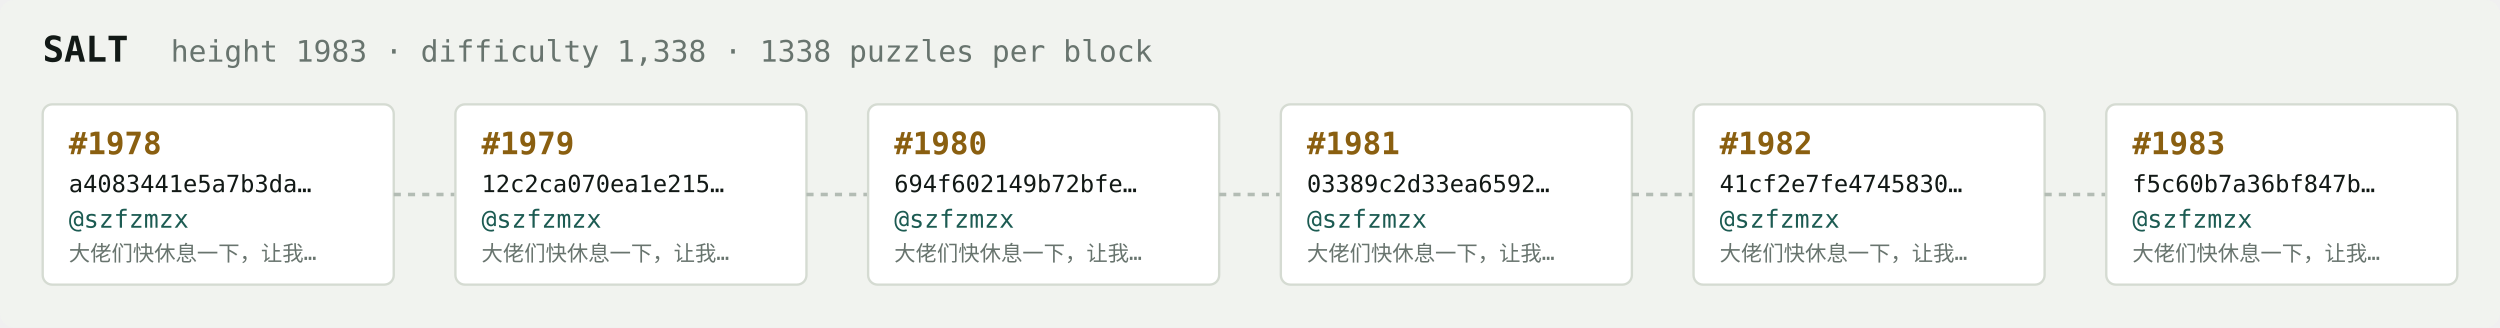
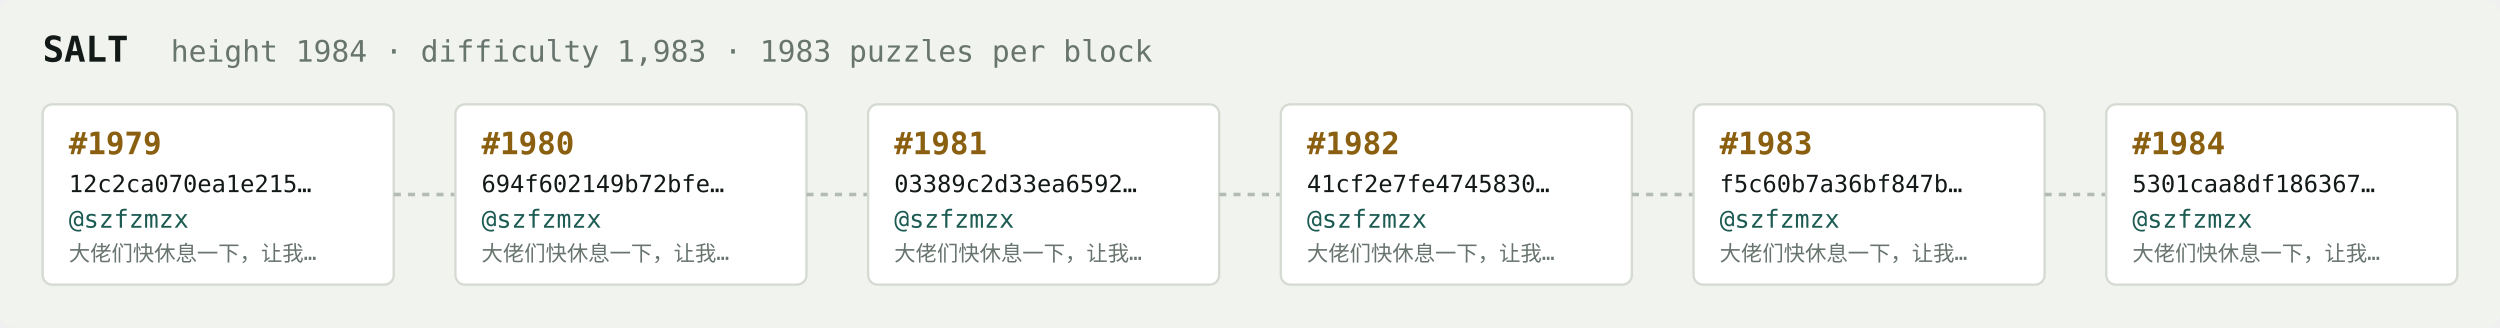
<svg xmlns="http://www.w3.org/2000/svg" width="1054" height="138" viewBox="0 0 1054 138" font-family="ui-monospace,SFMono-Regular,Menlo,monospace">
  <rect fill="#f1f3ef" width="1054" height="138" rx="6" />
  <text x="18" y="26" fill="#121916" font-size="15" font-weight="700">SALT</text>
-   <text x="72" y="26" fill="#68746e" font-size="12.5">height 1983 · difficulty 1,338 · 1338 puzzles per block</text>
+   <text x="72" y="26" fill="#68746e" font-size="12.5">height 1984 · difficulty 1,983 · 1983 puzzles per block</text>
  <rect x="18" y="44" width="148" height="76" rx="4" fill="#ffffff" stroke="#d5dbd2" stroke-width="1" />
-   <text x="29" y="65" fill="#8a5f10" font-size="13" font-weight="700">#1978</text>
-   <text x="29" y="81" fill="#121916" font-size="10">a4083441e5a7b3da…</text>
+   <text x="29" y="65" fill="#8a5f10" font-size="13" font-weight="700">#1979</text>
+   <text x="29" y="81" fill="#121916" font-size="10">12c2ca070ea1e215…</text>
  <text x="29" y="96" fill="#1c5b52" font-size="10.5">@szfzmzx</text>
  <text x="29" y="110" fill="#68746e" font-size="9">大佬们快休息一下，让我…</text>
  <line x1="166" y1="82.0" x2="192" y2="82.0" stroke="#b3bcb4" stroke-width="1.5" stroke-dasharray="3 3" />
  <rect x="192" y="44" width="148" height="76" rx="4" fill="#ffffff" stroke="#d5dbd2" stroke-width="1" />
-   <text x="203" y="65" fill="#8a5f10" font-size="13" font-weight="700">#1979</text>
-   <text x="203" y="81" fill="#121916" font-size="10">12c2ca070ea1e215…</text>
+   <text x="203" y="65" fill="#8a5f10" font-size="13" font-weight="700">#1980</text>
+   <text x="203" y="81" fill="#121916" font-size="10">694f602149b72bfe…</text>
  <text x="203" y="96" fill="#1c5b52" font-size="10.5">@szfzmzx</text>
  <text x="203" y="110" fill="#68746e" font-size="9">大佬们快休息一下，让我…</text>
  <line x1="340" y1="82.0" x2="366" y2="82.0" stroke="#b3bcb4" stroke-width="1.5" stroke-dasharray="3 3" />
  <rect x="366" y="44" width="148" height="76" rx="4" fill="#ffffff" stroke="#d5dbd2" stroke-width="1" />
-   <text x="377" y="65" fill="#8a5f10" font-size="13" font-weight="700">#1980</text>
-   <text x="377" y="81" fill="#121916" font-size="10">694f602149b72bfe…</text>
+   <text x="377" y="65" fill="#8a5f10" font-size="13" font-weight="700">#1981</text>
+   <text x="377" y="81" fill="#121916" font-size="10">03389c2d33ea6592…</text>
  <text x="377" y="96" fill="#1c5b52" font-size="10.5">@szfzmzx</text>
  <text x="377" y="110" fill="#68746e" font-size="9">大佬们快休息一下，让我…</text>
  <line x1="514" y1="82.0" x2="540" y2="82.0" stroke="#b3bcb4" stroke-width="1.5" stroke-dasharray="3 3" />
  <rect x="540" y="44" width="148" height="76" rx="4" fill="#ffffff" stroke="#d5dbd2" stroke-width="1" />
-   <text x="551" y="65" fill="#8a5f10" font-size="13" font-weight="700">#1981</text>
-   <text x="551" y="81" fill="#121916" font-size="10">03389c2d33ea6592…</text>
+   <text x="551" y="65" fill="#8a5f10" font-size="13" font-weight="700">#1982</text>
+   <text x="551" y="81" fill="#121916" font-size="10">41cf2e7fe4745830…</text>
  <text x="551" y="96" fill="#1c5b52" font-size="10.5">@szfzmzx</text>
  <text x="551" y="110" fill="#68746e" font-size="9">大佬们快休息一下，让我…</text>
  <line x1="688" y1="82.0" x2="714" y2="82.0" stroke="#b3bcb4" stroke-width="1.5" stroke-dasharray="3 3" />
  <rect x="714" y="44" width="148" height="76" rx="4" fill="#ffffff" stroke="#d5dbd2" stroke-width="1" />
-   <text x="725" y="65" fill="#8a5f10" font-size="13" font-weight="700">#1982</text>
-   <text x="725" y="81" fill="#121916" font-size="10">41cf2e7fe4745830…</text>
+   <text x="725" y="65" fill="#8a5f10" font-size="13" font-weight="700">#1983</text>
+   <text x="725" y="81" fill="#121916" font-size="10">f5c60b7a36bf847b…</text>
  <text x="725" y="96" fill="#1c5b52" font-size="10.5">@szfzmzx</text>
  <text x="725" y="110" fill="#68746e" font-size="9">大佬们快休息一下，让我…</text>
  <line x1="862" y1="82.0" x2="888" y2="82.0" stroke="#b3bcb4" stroke-width="1.5" stroke-dasharray="3 3" />
  <rect x="888" y="44" width="148" height="76" rx="4" fill="#ffffff" stroke="#d5dbd2" stroke-width="1" />
-   <text x="899" y="65" fill="#8a5f10" font-size="13" font-weight="700">#1983</text>
-   <text x="899" y="81" fill="#121916" font-size="10">f5c60b7a36bf847b…</text>
+   <text x="899" y="65" fill="#8a5f10" font-size="13" font-weight="700">#1984</text>
+   <text x="899" y="81" fill="#121916" font-size="10">5301caa8df186367…</text>
  <text x="899" y="96" fill="#1c5b52" font-size="10.5">@szfzmzx</text>
  <text x="899" y="110" fill="#68746e" font-size="9">大佬们快休息一下，让我…</text>
</svg>
